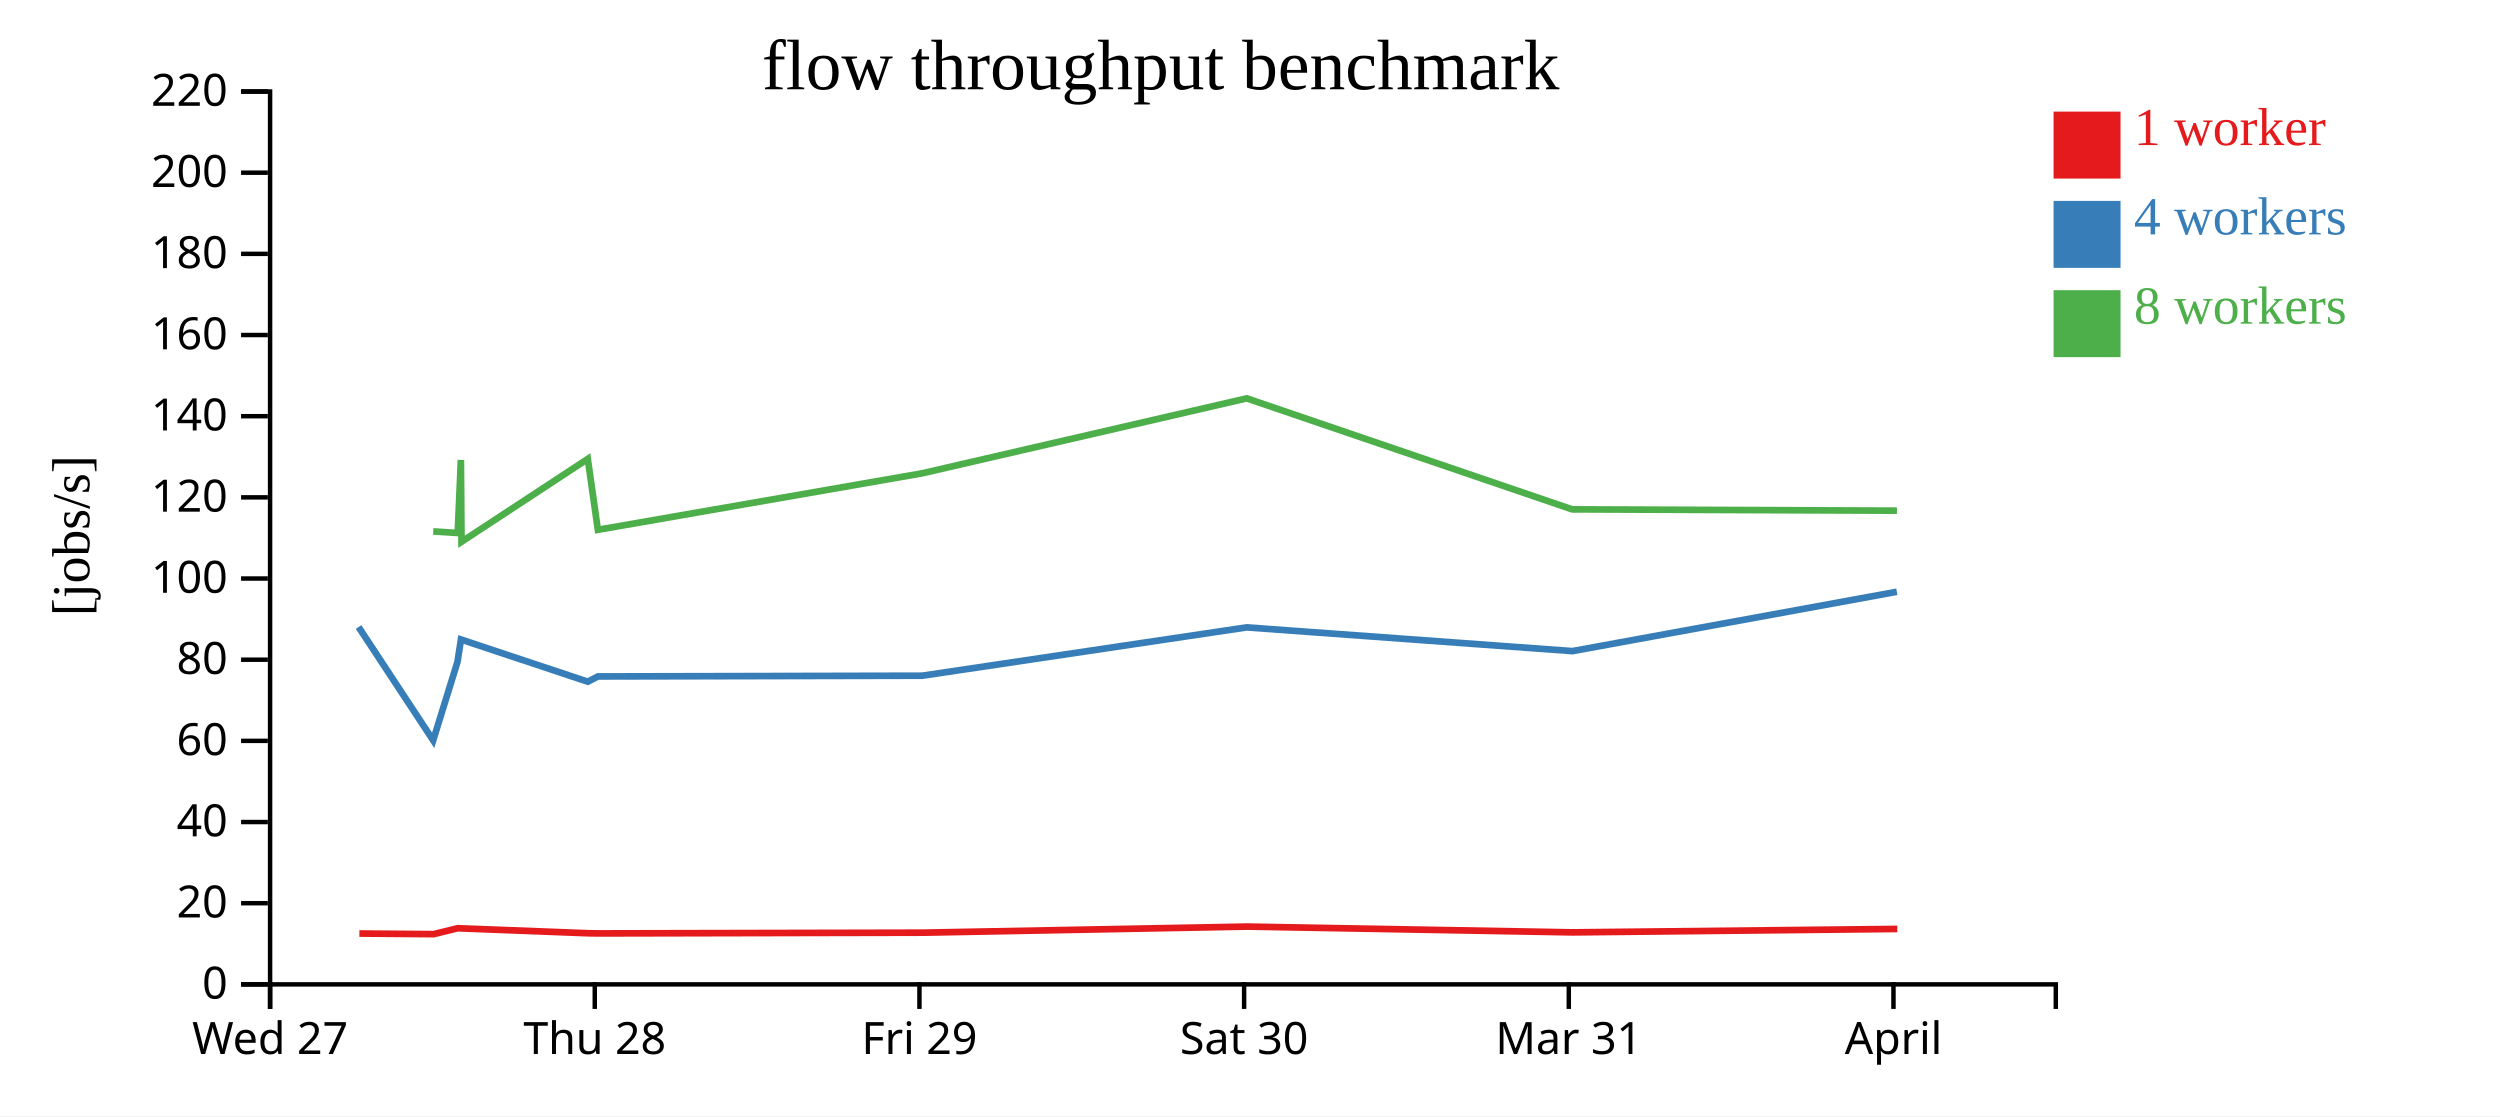
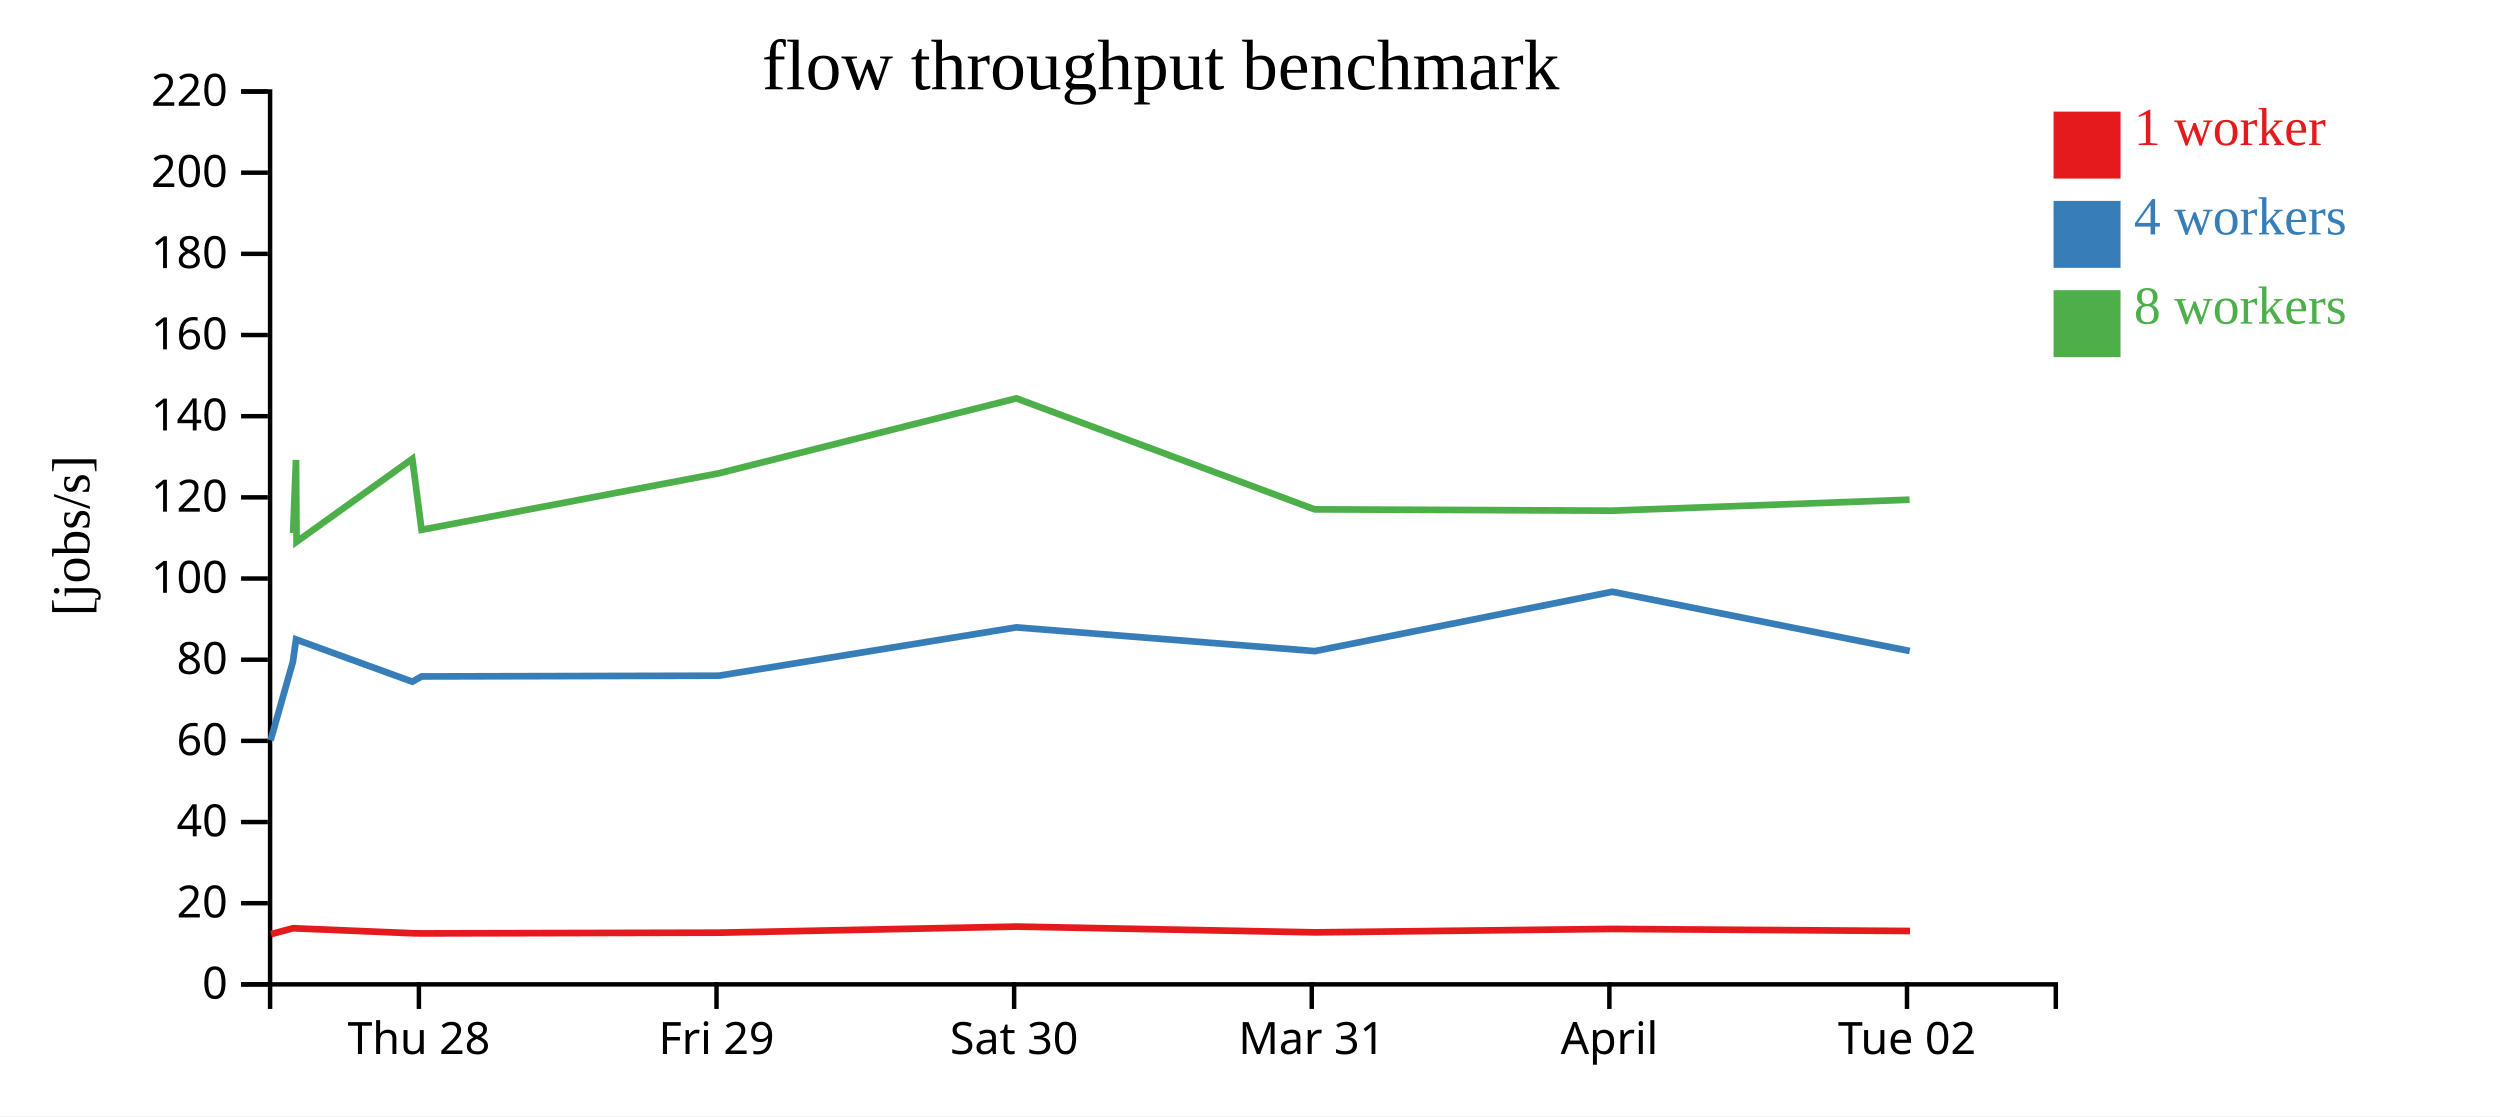
<svg xmlns="http://www.w3.org/2000/svg" width="560" height="250">
  <rect width="100%" height="100%" fill="white" />
  <g transform="translate(60,20)">
    <g transform="translate(0,200)" fill="none" font-size="10" font-family="sans-serif" text-anchor="middle">
      <path class="domain" stroke="currentColor" d="M0.5,6V0.5H400.5V6" />
-       <g class="tick" opacity="1" transform="translate(0.5,0)">
-         <line stroke="currentColor" y2="6" />
-         <text fill="currentColor" y="9" dy="0.71em">Wed 27</text>
-       </g>
-       <g class="tick" opacity="1" transform="translate(73.22727,0)">
+       <g class="tick" opacity="1" transform="translate(33.83333,0)">
        <line stroke="currentColor" y2="6" />
        <text fill="currentColor" y="9" dy="0.71em">Thu 28</text>
      </g>
-       <g class="tick" opacity="1" transform="translate(145.9545,0)">
+       <g class="tick" opacity="1" transform="translate(100.5,0)">
        <line stroke="currentColor" y2="6" />
        <text fill="currentColor" y="9" dy="0.71em">Fri 29</text>
      </g>
-       <g class="tick" opacity="1" transform="translate(218.6818,0)">
+       <g class="tick" opacity="1" transform="translate(167.1667,0)">
        <line stroke="currentColor" y2="6" />
        <text fill="currentColor" y="9" dy="0.71em">Sat 30</text>
      </g>
-       <g class="tick" opacity="1" transform="translate(291.4091,0)">
+       <g class="tick" opacity="1" transform="translate(233.8333,0)">
        <line stroke="currentColor" y2="6" />
        <text fill="currentColor" y="9" dy="0.71em">Mar 31</text>
      </g>
-       <g class="tick" opacity="1" transform="translate(364.1364,0)">
+       <g class="tick" opacity="1" transform="translate(300.5,0)">
        <line stroke="currentColor" y2="6" />
        <text fill="currentColor" y="9" dy="0.71em">April</text>
+       </g>
+       <g class="tick" opacity="1" transform="translate(367.1667,0)">
+         <line stroke="currentColor" y2="6" />
+         <text fill="currentColor" y="9" dy="0.71em">Tue 02</text>
      </g>
    </g>
    <g fill="none" font-size="10" font-family="sans-serif" text-anchor="end">
      <path class="domain" stroke="currentColor" d="M-6,200.5H0.5V0.5H-6" />
      <g class="tick" opacity="1" transform="translate(0,200.5)">
        <line stroke="currentColor" x2="-6" />
        <text fill="currentColor" x="-9" dy="0.32em">0</text>
      </g>
      <g class="tick" opacity="1" transform="translate(0,182.3182)">
        <line stroke="currentColor" x2="-6" />
        <text fill="currentColor" x="-9" dy="0.32em">20</text>
      </g>
      <g class="tick" opacity="1" transform="translate(0,164.1364)">
        <line stroke="currentColor" x2="-6" />
        <text fill="currentColor" x="-9" dy="0.32em">40</text>
      </g>
      <g class="tick" opacity="1" transform="translate(0,145.9545)">
        <line stroke="currentColor" x2="-6" />
        <text fill="currentColor" x="-9" dy="0.32em">60</text>
      </g>
      <g class="tick" opacity="1" transform="translate(0,127.7727)">
        <line stroke="currentColor" x2="-6" />
        <text fill="currentColor" x="-9" dy="0.32em">80</text>
      </g>
      <g class="tick" opacity="1" transform="translate(0,109.5909)">
        <line stroke="currentColor" x2="-6" />
        <text fill="currentColor" x="-9" dy="0.32em">100</text>
      </g>
      <g class="tick" opacity="1" transform="translate(0,91.40909)">
        <line stroke="currentColor" x2="-6" />
        <text fill="currentColor" x="-9" dy="0.32em">120</text>
      </g>
      <g class="tick" opacity="1" transform="translate(0,73.22727)">
        <line stroke="currentColor" x2="-6" />
        <text fill="currentColor" x="-9" dy="0.32em">140</text>
      </g>
      <g class="tick" opacity="1" transform="translate(0,55.04545)">
        <line stroke="currentColor" x2="-6" />
        <text fill="currentColor" x="-9" dy="0.32em">160</text>
      </g>
      <g class="tick" opacity="1" transform="translate(0,36.86364)">
        <line stroke="currentColor" x2="-6" />
        <text fill="currentColor" x="-9" dy="0.32em">180</text>
      </g>
      <g class="tick" opacity="1" transform="translate(0,18.68182)">
        <line stroke="currentColor" x2="-6" />
        <text fill="currentColor" x="-9" dy="0.32em">200</text>
      </g>
      <g class="tick" opacity="1" transform="translate(0,0.5)">
        <line stroke="currentColor" x2="-6" />
        <text fill="currentColor" x="-9" dy="0.32em">220</text>
      </g>
    </g>
    <text text-anchor="middle" style="font-size: 12px" transform="rotate(-90)" y="-40" x="-100">[jobs/s]</text>
    <text text-anchor="middle" style="font-size: 16px" y="0" x="200">flow throughput benchmark</text>
-     <path class="line" fill="none" stroke="#e41a1c" stroke-width="1.5" d="M20.503,189.112L37.137,189.248L42.542,187.92L43.301,187.957L71.852,189.053L74.091,189.084L146.724,188.919L219.438,187.555L292.273,188.85L364.998,188.083" />
-     <path class="line" fill="none" stroke="#377eb8" stroke-width="1.5" d="M20.317,120.451L37.03,145.836L42.476,128.26L43.256,123.245L71.657,132.7L73.939,131.524L146.586,131.358L219.242,120.534L292.222,125.849L364.894,112.554" />
-     <path class="line" fill="none" stroke="#4daf4a" stroke-width="1.5" d="M37.039,99.035L42.531,99.392L43.24,83.03L43.378,101.357L71.662,82.789L73.922,98.675L146.563,86.022L219.265,69.233L292.155,94.095L364.914,94.39" />
+     <path class="line" fill="none" stroke="#e41a1c" stroke-width="1.5" d="M0.709,189.248L5.664,187.92L6.359,187.957L32.531,189.053L34.583,189.084L101.164,188.919L167.818,187.555L234.584,188.85L301.248,188.083L367.851,188.545" />
+     <path class="line" fill="none" stroke="#377eb8" stroke-width="1.5" d="M0.611,145.836L5.603,128.26L6.318,123.245L32.353,132.7L34.444,131.524L101.037,131.358L167.638,120.534L234.537,125.849L301.153,112.554L367.774,125.825" />
+     <path class="line" fill="none" stroke="#4daf4a" stroke-width="1.5" d="M5.653,99.392L6.304,83.03L6.43,101.357L32.357,82.789L34.429,98.675L101.016,86.022L167.659,69.233L234.475,94.095L301.172,94.39L367.746,91.929" />
    <rect class="dot" x="400" y="5" width="15" height="15" style="fill: #e41a1c;" />
    <rect class="dot" x="400" y="25" width="15" height="15" style="fill: #377eb8;" />
    <rect class="dot" x="400" y="45" width="15" height="15" style="fill: #4daf4a;" />
    <text class="label" x="418" y="12.5" style="fill: #e41a1c; alignment-baseline: middle;" text-anchor="left">1 worker</text>
    <text class="label" x="418" y="32.5" style="fill: #377eb8; alignment-baseline: middle;" text-anchor="left">4 workers</text>
    <text class="label" x="418" y="52.5" style="fill: #4daf4a; alignment-baseline: middle;" text-anchor="left">8 workers</text>
  </g>
</svg>
